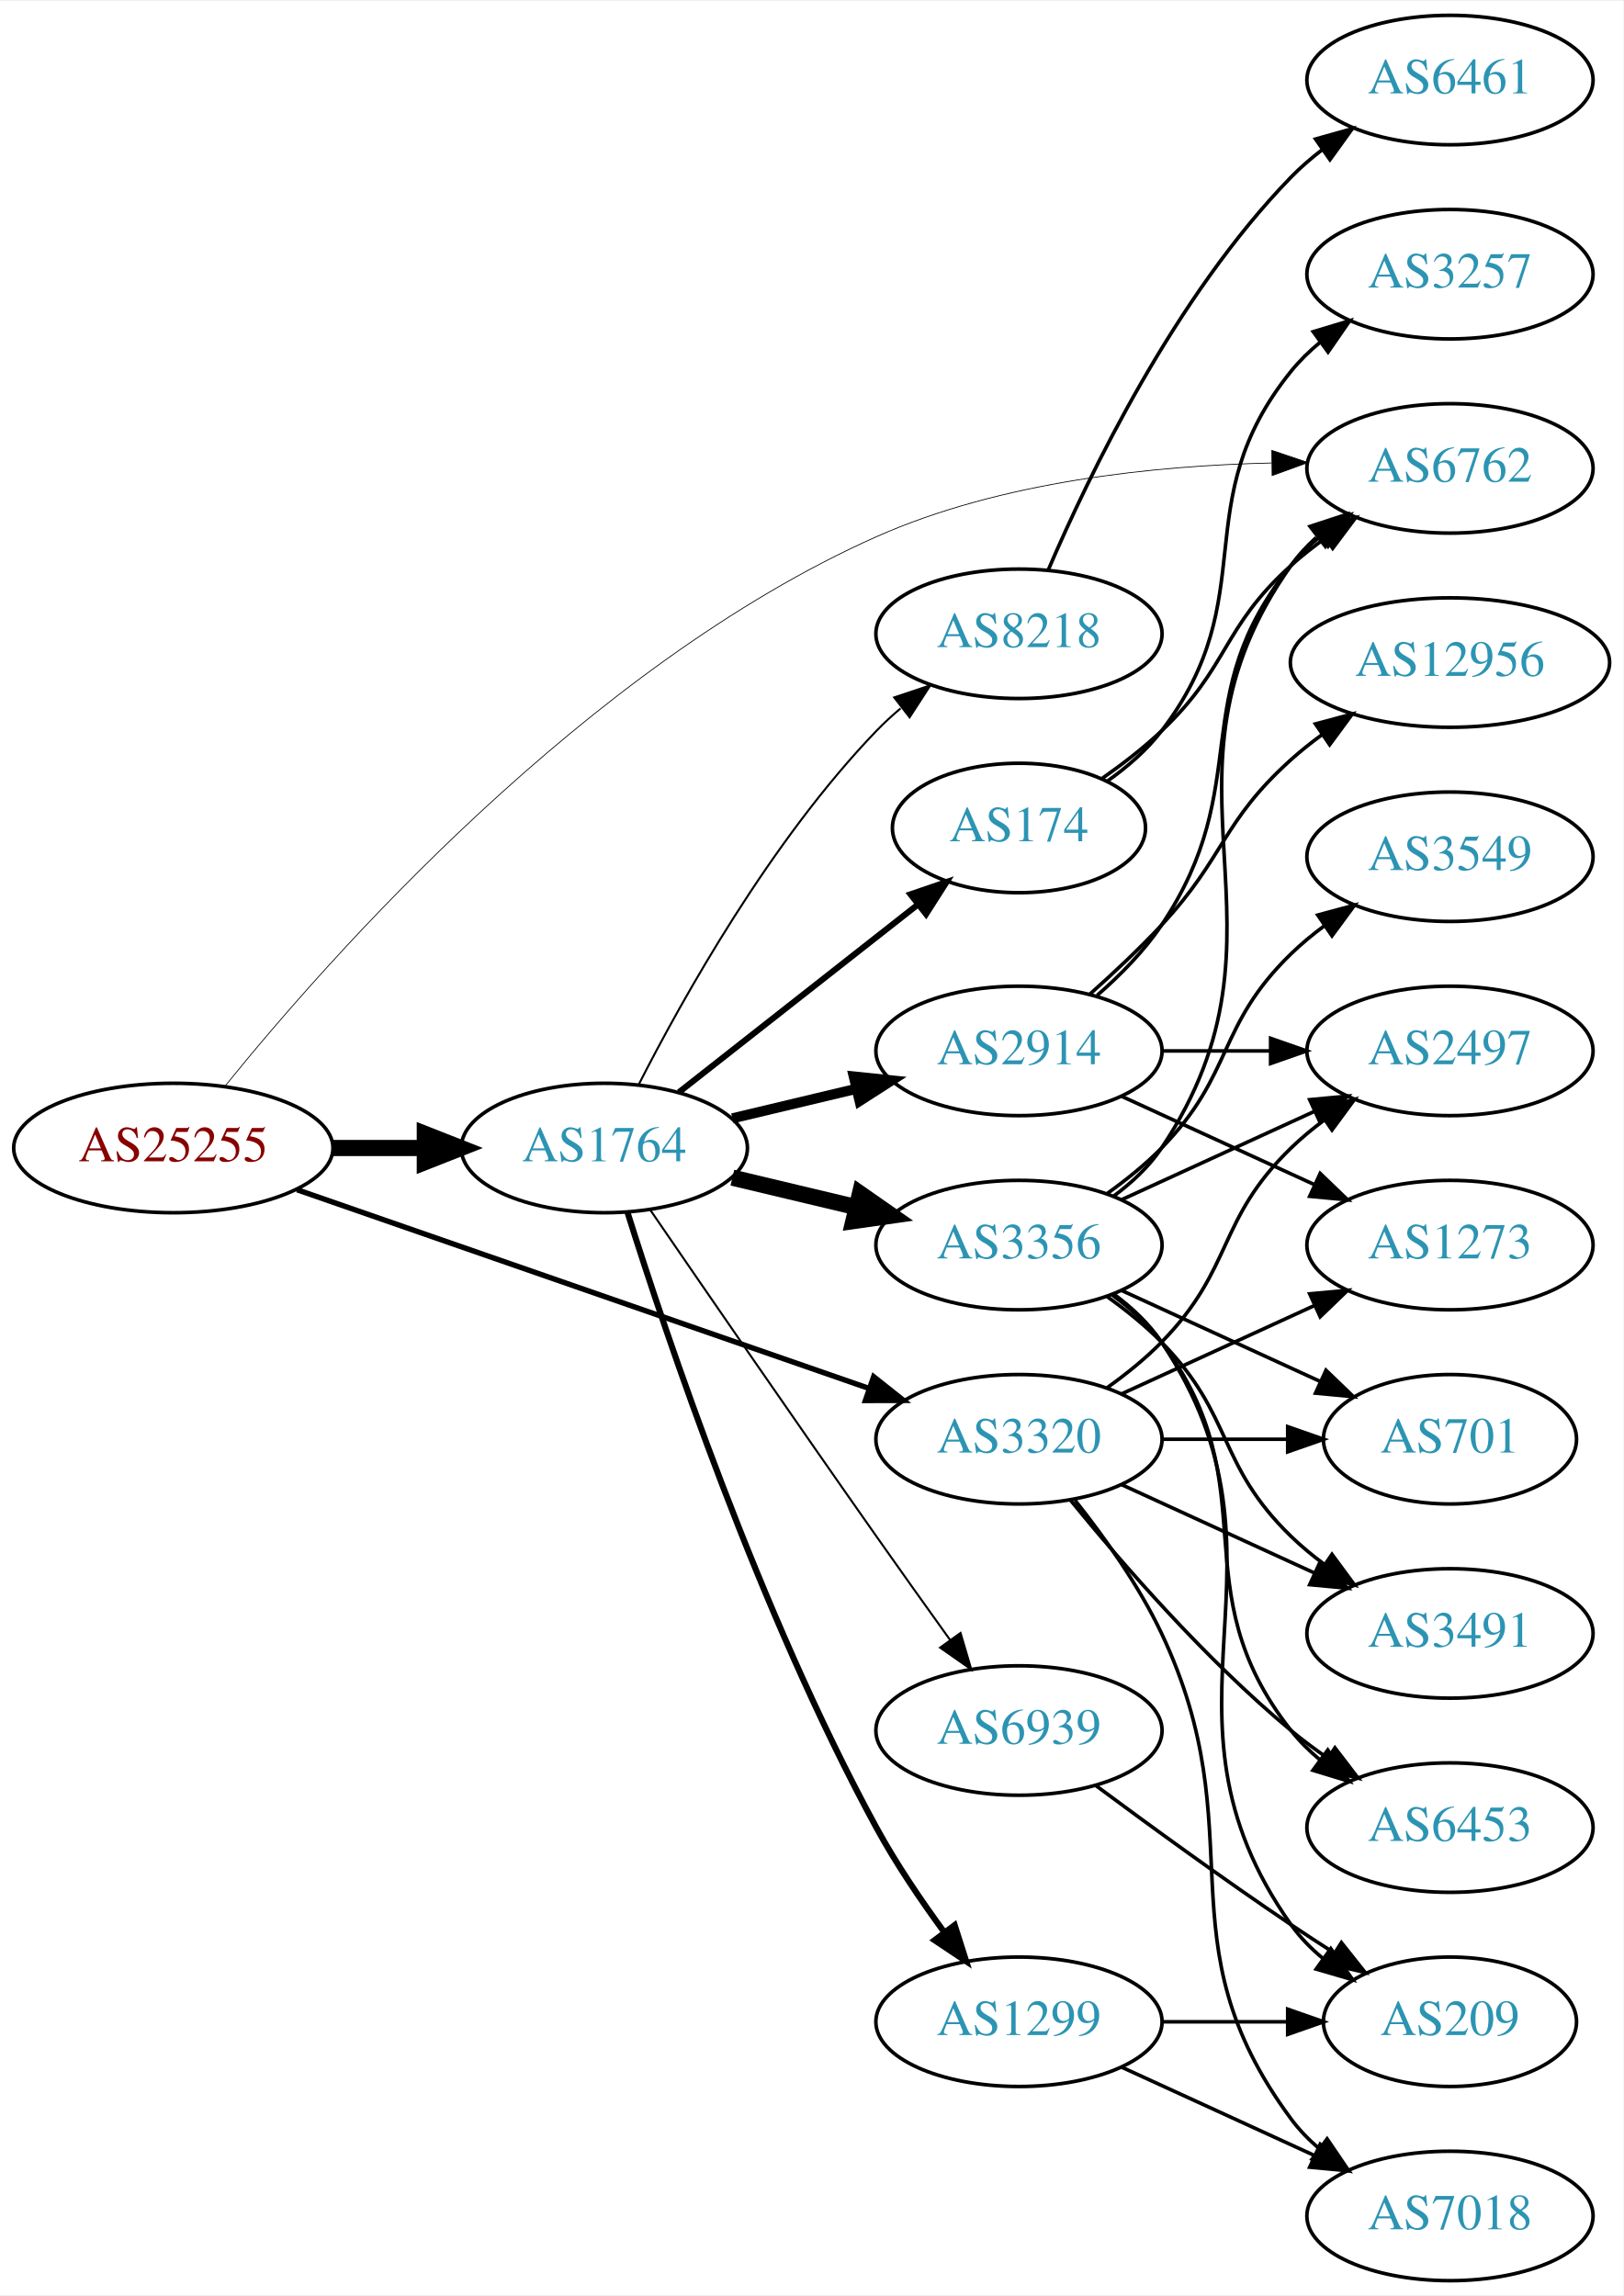
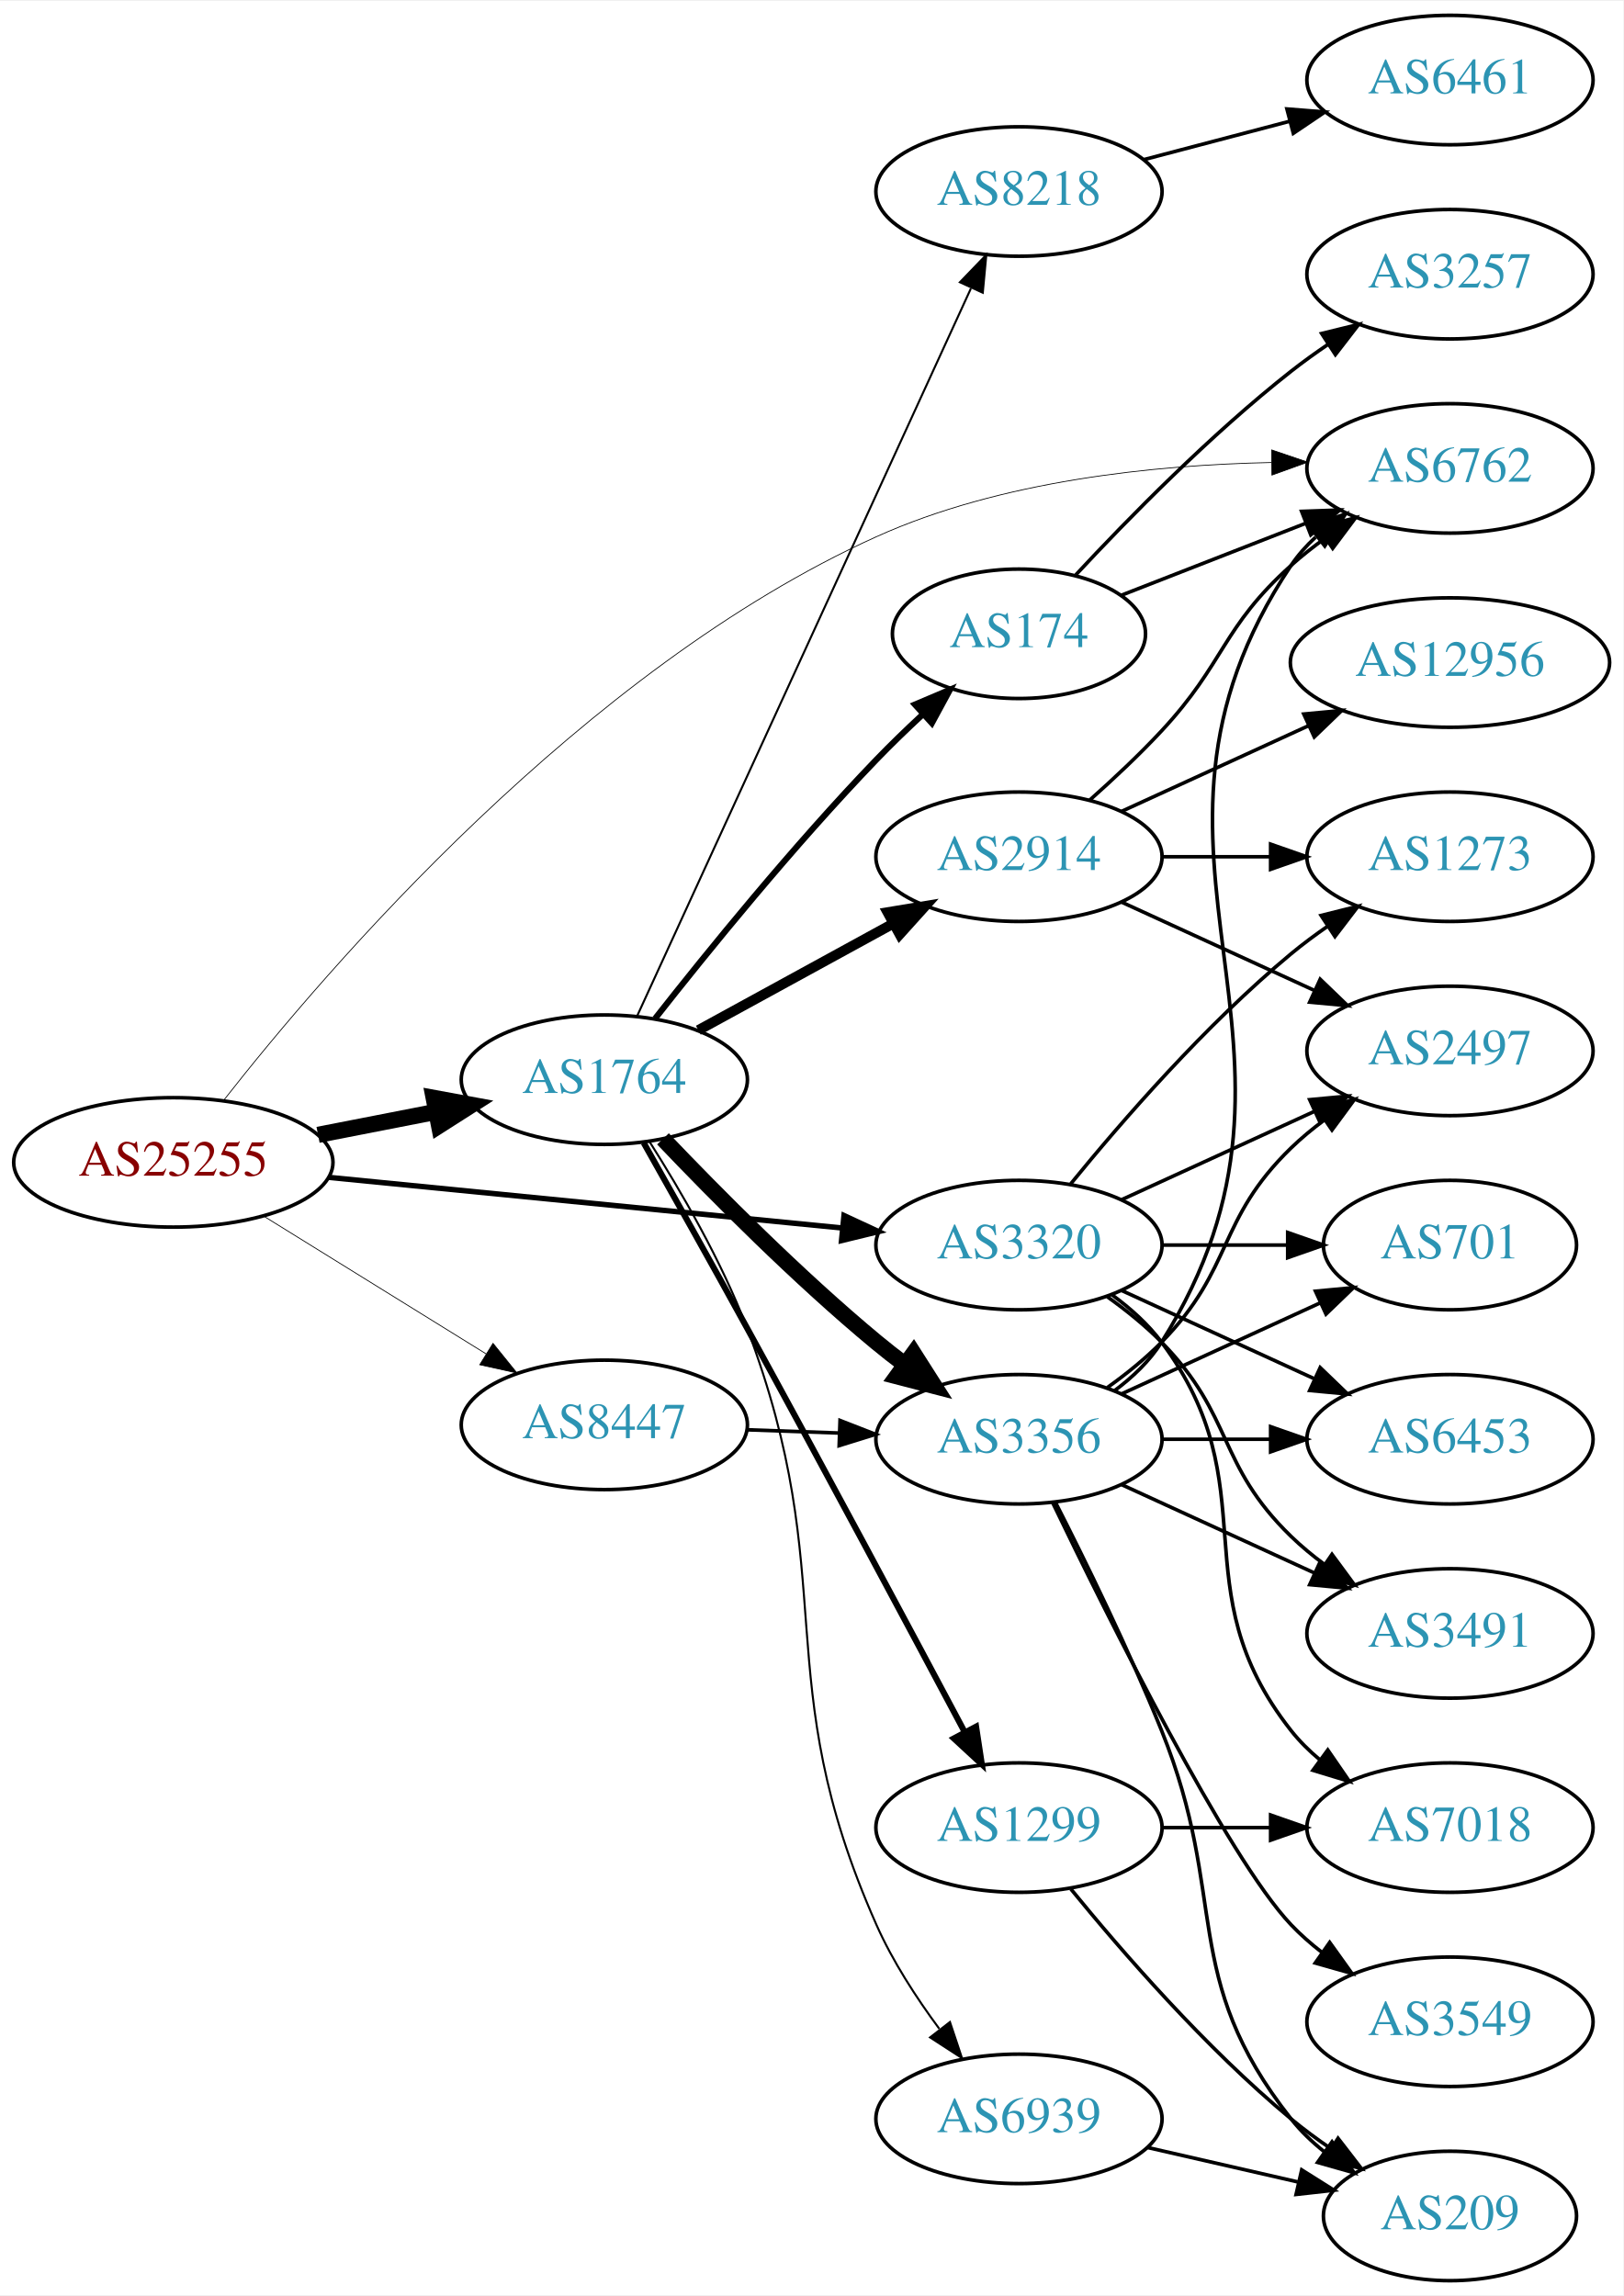
<svg xmlns="http://www.w3.org/2000/svg" xmlns:xlink="http://www.w3.org/1999/xlink" width="451pt" height="638pt" viewBox="0.00 0.00 451.37 638.00">
  <g id="graph0" class="graph" transform="scale(1 1) rotate(0) translate(4 634)">
    <polygon fill="white" stroke="none" points="-4,4 -4,-634 447.37,-634 447.37,4 -4,4" />
    <g id="node1" class="node">
      <g id="a_node1">
        <a xlink:href="/asn/25255" xlink:title="AS25255 ~ ==&gt; TELE2 AUSTRIA &lt;== [AT]">
-           <ellipse fill="#ffffff" stroke="black" cx="44.196" cy="-315" rx="44.393" ry="18" />
-           <text text-anchor="middle" x="44.196" y="-311.3" font-family="Times,serif" font-size="14.00" fill="#880000">AS25255</text>
+           <ellipse fill="#ffffff" stroke="black" cx="44.196" cy="-311" rx="44.393" ry="18" />
+           <text text-anchor="middle" x="44.196" y="-307.3" font-family="Times,serif" font-size="14.00" fill="#880000">AS25255</text>
        </a>
      </g>
    </g>
    <g id="node2" class="node">
      <g id="a_node2">
        <a xlink:href="/asn/1764" xlink:title="AS1764 ~ NEXTLAYER-AS [AT]">
-           <ellipse fill="#ffffff" stroke="black" cx="164.039" cy="-315" rx="39.794" ry="18" />
-           <text text-anchor="middle" x="164.039" y="-311.3" font-family="Times,serif" font-size="14.00" fill="#2c94b3">AS1764</text>
+           <ellipse fill="#ffffff" stroke="black" cx="164.039" cy="-334" rx="39.794" ry="18" />
+           <text text-anchor="middle" x="164.039" y="-330.3" font-family="Times,serif" font-size="14.00" fill="#2c94b3">AS1764</text>
        </a>
      </g>
    </g>
    <g id="edge1" class="edge">
-       <path fill="none" stroke="black" stroke-width="4.5" d="M88.407,-315C96.72,-315 105.482,-315 113.965,-315" />
-       <polygon fill="black" stroke="black" stroke-width="4.5" points="114.123,-318.938 124.123,-315 114.123,-311.063 114.123,-318.938" />
+       <path fill="none" stroke="black" stroke-width="4.5" d="M84.436,-318.659C94.888,-320.699 106.274,-322.921 117.052,-325.025" />
+       <polygon fill="black" stroke="black" stroke-width="4.5" points="116.58,-328.944 127.149,-326.995 118.089,-321.215 116.58,-328.944" />
    </g>
    <g id="node3" class="node">
      <g id="a_node3">
        <a xlink:href="/asn/3320" xlink:title="AS3320 ~ DTAG [DE]">
-           <ellipse fill="#ffffff" stroke="black" cx="279.332" cy="-234" rx="39.794" ry="18" />
-           <text text-anchor="middle" x="279.332" y="-230.3" font-family="Times,serif" font-size="14.00" fill="#2c94b3">AS3320</text>
+           <ellipse fill="#ffffff" stroke="black" cx="279.332" cy="-288" rx="39.794" ry="18" />
+           <text text-anchor="middle" x="279.332" y="-284.3" font-family="Times,serif" font-size="14.00" fill="#2c94b3">AS3320</text>
        </a>
      </g>
    </g>
    <g id="edge2" class="edge">
-       <path fill="none" stroke="black" stroke-width="1.5" d="M78.599,-303.395C120.592,-288.805 192.631,-263.776 237.751,-248.099" />
-       <polygon fill="black" stroke="black" stroke-width="1.5" points="238.929,-251.395 247.226,-244.807 236.631,-244.783 238.929,-251.395" />
+       <path fill="none" stroke="black" stroke-width="1.5" d="M87.415,-306.835C127.661,-302.864 188.2,-296.892 230.277,-292.741" />
+       <polygon fill="black" stroke="black" stroke-width="1.5" points="230.678,-296.218 240.286,-291.753 229.991,-289.252 230.678,-296.218" />
    </g>
    <g id="node4" class="node">
      <g id="a_node4">
        <a xlink:href="/asn/6762" xlink:title="AS6762 ~ TELECOM ITALIA SPARKLE S.p.A. [IT]">
          <ellipse fill="#ffffff" stroke="black" cx="399.174" cy="-504" rx="39.794" ry="18" />
          <text text-anchor="middle" x="399.174" y="-500.3" font-family="Times,serif" font-size="14.00" fill="#2c94b3">AS6762</text>
        </a>
      </g>
    </g>
    <g id="edge3" class="edge">
-       <path fill="none" stroke="black" stroke-width="0.214" d="M58.565,-332.202C87.31,-367.769 158.974,-449.071 239.685,-485 274.295,-500.407 317.136,-504.777 349.548,-505.504" />
-       <polygon fill="black" stroke="black" stroke-width="0.214" points="349.641,-509.006 359.681,-505.622 349.723,-502.006 349.641,-509.006" />
+       <path fill="none" stroke="black" stroke-width="0.214" d="M58.25,-328.331C86.664,-364.591 158.15,-448.14 239.685,-485 274.206,-500.606 317.053,-504.963 349.49,-505.634" />
+       <polygon fill="black" stroke="black" stroke-width="0.214" points="349.598,-509.135 359.632,-505.732 349.666,-502.136 349.598,-509.135" />
    </g>
    <g id="node5" class="node">
      <g id="a_node5">
-         <a xlink:href="/asn/8218" xlink:title="AS8218 ~ legacy Neotelecoms [FR]">
-           <ellipse fill="#ffffff" stroke="black" cx="279.332" cy="-458" rx="39.794" ry="18" />
-           <text text-anchor="middle" x="279.332" y="-454.3" font-family="Times,serif" font-size="14.00" fill="#2c94b3">AS8218</text>
+         <a xlink:href="/asn/8447" xlink:title="AS8447 ~ A1 Telekom Austria AG [AT]">
+           <ellipse fill="#ffffff" stroke="black" cx="164.039" cy="-238" rx="39.794" ry="18" />
+           <text text-anchor="middle" x="164.039" y="-234.3" font-family="Times,serif" font-size="14.00" fill="#2c94b3">AS8447</text>
        </a>
      </g>
    </g>
    <g id="edge4" class="edge">
-       <path fill="none" stroke="black" stroke-width="0.562" d="M173.578,-332.598C185.857,-356.7 210.287,-400.462 239.685,-431 241.761,-433.156 244.031,-435.247 246.4,-437.247" />
-       <polygon fill="black" stroke="black" stroke-width="0.562" points="244.634,-440.307 254.684,-443.663 248.921,-434.772 244.634,-440.307" />
+       <path fill="none" stroke="black" stroke-width="0.214" d="M69.328,-296.051C87.196,-284.982 111.715,-269.794 131.191,-257.729" />
+       <polygon fill="black" stroke="black" stroke-width="0.214" points="133.085,-260.673 139.742,-252.431 129.398,-254.722 133.085,-260.673" />
    </g>
    <g id="node6" class="node">
      <g id="a_node6">
-         <a xlink:href="/asn/1299" xlink:title="AS1299 ~ Telia Carrier [EU]">
-           <ellipse fill="#ffffff" stroke="black" cx="279.332" cy="-72" rx="39.794" ry="18" />
-           <text text-anchor="middle" x="279.332" y="-68.3" font-family="Times,serif" font-size="14.00" fill="#2c94b3">AS1299</text>
+         <a xlink:href="/asn/8218" xlink:title="AS8218 ~ legacy Neotelecoms [FR]">
+           <ellipse fill="#ffffff" stroke="black" cx="279.332" cy="-581" rx="39.794" ry="18" />
+           <text text-anchor="middle" x="279.332" y="-577.3" font-family="Times,serif" font-size="14.00" fill="#2c94b3">AS8218</text>
        </a>
      </g>
    </g>
    <g id="edge5" class="edge">
-       <path fill="none" stroke="black" stroke-width="1.688" d="M170.46,-297.159C181.231,-262.854 207.122,-185.797 239.685,-126 245.117,-116.026 252.091,-105.731 258.617,-96.84" />
-       <polygon fill="black" stroke="black" stroke-width="1.688" points="261.45,-98.895 264.67,-88.802 255.858,-94.684 261.45,-98.895" />
+       <path fill="none" stroke="black" stroke-width="0.562" d="M173.186,-351.764C192.783,-394.489 242.652,-503.212 265.966,-554.04" />
+       <polygon fill="black" stroke="black" stroke-width="0.562" points="262.907,-555.767 270.258,-563.397 269.27,-552.849 262.907,-555.767" />
    </g>
    <g id="node7" class="node">
      <g id="a_node7">
-         <a xlink:href="/asn/174" xlink:title="AS174 ~ Cogent Communications [US]">
-           <ellipse fill="#ffffff" stroke="black" cx="279.332" cy="-404" rx="35.194" ry="18" />
-           <text text-anchor="middle" x="279.332" y="-400.3" font-family="Times,serif" font-size="14.00" fill="#2c94b3">AS174</text>
+         <a xlink:href="/asn/2914" xlink:title="AS2914 ~ NTT America, Inc. [US]">
+           <ellipse fill="#ffffff" stroke="black" cx="279.332" cy="-396" rx="39.794" ry="18" />
+           <text text-anchor="middle" x="279.332" y="-392.3" font-family="Times,serif" font-size="14.00" fill="#2c94b3">AS2914</text>
        </a>
      </g>
    </g>
    <g id="edge6" class="edge">
-       <path fill="none" stroke="black" stroke-width="1.688" d="M184.773,-330.503C203.16,-344.947 230.739,-366.612 251.194,-382.682" />
-       <polygon fill="black" stroke="black" stroke-width="1.688" points="249.175,-385.546 259.201,-388.972 253.5,-380.042 249.175,-385.546" />
+       <path fill="none" stroke="black" stroke-width="2.812" d="M190.182,-347.76C206.023,-356.429 226.684,-367.735 244.021,-377.223" />
+       <polygon fill="black" stroke="black" stroke-width="2.812" points="242.806,-380.548 253.259,-382.279 246.166,-374.408 242.806,-380.548" />
    </g>
    <g id="node8" class="node">
      <g id="a_node8">
-         <a xlink:href="/asn/3356" xlink:title="AS3356 ~ Level 3 Parent, LLC [US]">
-           <ellipse fill="#ffffff" stroke="black" cx="279.332" cy="-288" rx="39.794" ry="18" />
-           <text text-anchor="middle" x="279.332" y="-284.3" font-family="Times,serif" font-size="14.00" fill="#2c94b3">AS3356</text>
+         <a xlink:href="/asn/174" xlink:title="AS174 ~ Cogent Communications [US]">
+           <ellipse fill="#ffffff" stroke="black" cx="279.332" cy="-458" rx="35.194" ry="18" />
+           <text text-anchor="middle" x="279.332" y="-454.3" font-family="Times,serif" font-size="14.00" fill="#2c94b3">AS174</text>
        </a>
      </g>
    </g>
    <g id="edge7" class="edge">
-       <path fill="none" stroke="black" stroke-width="4.5" d="M199.646,-306.752C210.517,-304.162 222.671,-301.265 234.114,-298.538" />
-       <polygon fill="black" stroke="black" stroke-width="4.5" points="235.122,-302.346 243.936,-296.197 233.296,-294.685 235.122,-302.346" />
+       <path fill="none" stroke="black" stroke-width="1.688" d="M178.144,-350.99C192.564,-369.349 216.747,-399.173 239.685,-423 243.687,-427.157 248.093,-431.415 252.453,-435.464" />
+       <polygon fill="black" stroke="black" stroke-width="1.688" points="250.399,-438.327 260.154,-442.463 255.107,-433.147 250.399,-438.327" />
    </g>
    <g id="node9" class="node">
      <g id="a_node9">
-         <a xlink:href="/asn/2914" xlink:title="AS2914 ~ NTT America, Inc. [US]">
-           <ellipse fill="#ffffff" stroke="black" cx="279.332" cy="-342" rx="39.794" ry="18" />
-           <text text-anchor="middle" x="279.332" y="-338.3" font-family="Times,serif" font-size="14.00" fill="#2c94b3">AS2914</text>
+         <a xlink:href="/asn/1299" xlink:title="AS1299 ~ Telia Carrier [EU]">
+           <ellipse fill="#ffffff" stroke="black" cx="279.332" cy="-126" rx="39.794" ry="18" />
+           <text text-anchor="middle" x="279.332" y="-122.3" font-family="Times,serif" font-size="14.00" fill="#2c94b3">AS1299</text>
        </a>
      </g>
    </g>
    <g id="edge8" class="edge">
-       <path fill="none" stroke="black" stroke-width="2.812" d="M199.646,-323.248C210.517,-325.838 222.671,-328.735 234.114,-331.462" />
-       <polygon fill="black" stroke="black" stroke-width="2.812" points="233.397,-334.889 243.936,-333.803 235.02,-328.08 233.397,-334.889" />
+       <path fill="none" stroke="black" stroke-width="1.688" d="M174.973,-316.464C182.83,-302.547 194.045,-282.576 203.685,-265 225.013,-226.116 249.222,-180.816 264.136,-152.77" />
+       <polygon fill="black" stroke="black" stroke-width="1.688" points="267.403,-154.081 269.004,-143.608 261.221,-150.797 267.403,-154.081" />
    </g>
    <g id="node10" class="node">
      <g id="a_node10">
+         <a xlink:href="/asn/3356" xlink:title="AS3356 ~ Level 3 Parent, LLC [US]">
+           <ellipse fill="#ffffff" stroke="black" cx="279.332" cy="-234" rx="39.794" ry="18" />
+           <text text-anchor="middle" x="279.332" y="-230.3" font-family="Times,serif" font-size="14.00" fill="#2c94b3">AS3356</text>
+         </a>
+       </g>
+     </g>
+     <g id="edge9" class="edge">
+       <path fill="none" stroke="black" stroke-width="4.5" d="M180.344,-317.545C194.957,-302.204 217.913,-279.044 239.685,-261 242.206,-258.911 244.882,-256.816 247.604,-254.767" />
+       <polygon fill="black" stroke="black" stroke-width="4.5" points="250.022,-257.877 255.797,-248.813 245.393,-251.507 250.022,-257.877" />
+     </g>
+     <g id="node11" class="node">
+       <g id="a_node11">
        <a xlink:href="/asn/6939" xlink:title="AS6939 ~ Hurricane Electric LLC [US]">
-           <ellipse fill="#ffffff" stroke="black" cx="279.332" cy="-153" rx="39.794" ry="18" />
-           <text text-anchor="middle" x="279.332" y="-149.3" font-family="Times,serif" font-size="14.00" fill="#2c94b3">AS6939</text>
-         </a>
-       </g>
-     </g>
-     <g id="edge9" class="edge">
-       <path fill="none" stroke="black" stroke-width="0.562" d="M176.846,-297.731C191.489,-276.358 217.262,-238.88 239.685,-207 246.32,-197.567 253.67,-187.261 260.164,-178.205" />
-       <polygon fill="black" stroke="black" stroke-width="0.562" points="263.085,-180.138 266.076,-169.974 257.399,-176.054 263.085,-180.138" />
+           <ellipse fill="#ffffff" stroke="black" cx="279.332" cy="-45" rx="39.794" ry="18" />
+           <text text-anchor="middle" x="279.332" y="-41.3" font-family="Times,serif" font-size="14.00" fill="#2c94b3">AS6939</text>
+         </a>
+       </g>
+     </g>
+     <g id="edge10" class="edge">
+       <path fill="none" stroke="black" stroke-width="0.562" d="M176.558,-316.833C185.172,-303.282 196.633,-283.618 203.685,-265 230.425,-194.401 209.084,-168.013 239.685,-99 244.171,-88.883 250.728,-78.76 257.17,-70.058" />
+       <polygon fill="black" stroke="black" stroke-width="0.562" points="260.144,-71.934 263.495,-61.883 254.607,-67.651 260.144,-71.934" />
    </g>
    <g id="node13" class="node">
      <g id="a_node13">
-         <a xlink:href="/asn/701" xlink:title="AS701 ~ UUNET [US]">
-           <ellipse fill="#ffffff" stroke="black" cx="399.174" cy="-234" rx="35.194" ry="18" />
-           <text text-anchor="middle" x="399.174" y="-230.3" font-family="Times,serif" font-size="14.00" fill="#2c94b3">AS701</text>
-         </a>
-       </g>
-     </g>
-     <g id="edge31" class="edge">
-       <path fill="none" stroke="black" d="M319.244,-234C330.331,-234 342.491,-234 353.873,-234" />
-       <polygon fill="black" stroke="black" points="354.055,-237.5 364.055,-234 354.055,-230.5 354.055,-237.5" />
+         <a xlink:href="/asn/1273" xlink:title="AS1273 ~ Vodafone Group PLC [EU]">
+           <ellipse fill="#ffffff" stroke="black" cx="399.174" cy="-396" rx="39.794" ry="18" />
+           <text text-anchor="middle" x="399.174" y="-392.3" font-family="Times,serif" font-size="14.00" fill="#2c94b3">AS1273</text>
+         </a>
+       </g>
+     </g>
+     <g id="edge32" class="edge">
+       <path fill="none" stroke="black" d="M293.751,-305.065C307.865,-322.375 331.28,-349.345 354.978,-369 358.194,-371.668 361.695,-374.27 365.265,-376.741" />
+       <polygon fill="black" stroke="black" points="363.343,-379.666 373.622,-382.236 367.189,-373.817 363.343,-379.666" />
    </g>
    <g id="node15" class="node">
      <g id="a_node15">
+         <a xlink:href="/asn/2497" xlink:title="AS2497 ~ Internet Initiative Japan Inc. [JP]">
+           <ellipse fill="#ffffff" stroke="black" cx="399.174" cy="-342" rx="39.794" ry="18" />
+           <text text-anchor="middle" x="399.174" y="-338.3" font-family="Times,serif" font-size="14.00" fill="#2c94b3">AS2497</text>
+         </a>
+       </g>
+     </g>
+     <g id="edge28" class="edge">
+       <path fill="none" stroke="black" d="M307.96,-300.661C323.917,-307.973 344.188,-317.261 361.471,-325.181" />
+       <polygon fill="black" stroke="black" points="360.169,-328.435 370.718,-329.419 363.085,-322.071 360.169,-328.435" />
+     </g>
+     <g id="node18" class="node">
+       <g id="a_node18">
+         <a xlink:href="/asn/701" xlink:title="AS701 ~ UUNET [US]">
+           <ellipse fill="#ffffff" stroke="black" cx="399.174" cy="-288" rx="35.194" ry="18" />
+           <text text-anchor="middle" x="399.174" y="-284.3" font-family="Times,serif" font-size="14.00" fill="#2c94b3">AS701</text>
+         </a>
+       </g>
+     </g>
+     <g id="edge31" class="edge">
+       <path fill="none" stroke="black" d="M319.244,-288C330.331,-288 342.491,-288 353.873,-288" />
+       <polygon fill="black" stroke="black" points="354.055,-291.5 364.055,-288 354.055,-284.5 354.055,-291.5" />
+     </g>
+     <g id="node19" class="node">
+       <g id="a_node19">
+         <a xlink:href="/asn/6453" xlink:title="AS6453 ~ TATA COMMUNICATIONS (AMERICA) INC [US]">
+           <ellipse fill="#ffffff" stroke="black" cx="399.174" cy="-234" rx="39.794" ry="18" />
+           <text text-anchor="middle" x="399.174" y="-230.3" font-family="Times,serif" font-size="14.00" fill="#2c94b3">AS6453</text>
+         </a>
+       </g>
+     </g>
+     <g id="edge29" class="edge">
+       <path fill="none" stroke="black" d="M307.96,-275.339C323.917,-268.027 344.188,-258.739 361.471,-250.819" />
+       <polygon fill="black" stroke="black" points="363.085,-253.929 370.718,-246.581 360.169,-247.565 363.085,-253.929" />
+     </g>
+     <g id="node20" class="node">
+       <g id="a_node20">
        <a xlink:href="/asn/3491" xlink:title="AS3491 ~ PCCW Global, Inc. [US]">
          <ellipse fill="#ffffff" stroke="black" cx="399.174" cy="-180" rx="39.794" ry="18" />
          <text text-anchor="middle" x="399.174" y="-176.3" font-family="Times,serif" font-size="14.00" fill="#2c94b3">AS3491</text>
        </a>
      </g>
    </g>
-     <g id="edge32" class="edge">
-       <path fill="none" stroke="black" d="M307.96,-221.339C323.917,-214.027 344.188,-204.739 361.471,-196.819" />
-       <polygon fill="black" stroke="black" points="363.085,-199.929 370.718,-192.581 360.169,-193.565 363.085,-199.929" />
-     </g>
-     <g id="node16" class="node">
-       <g id="a_node16">
-         <a xlink:href="/asn/2497" xlink:title="AS2497 ~ Internet Initiative Japan Inc. [JP]">
-           <ellipse fill="#ffffff" stroke="black" cx="399.174" cy="-342" rx="39.794" ry="18" />
-           <text text-anchor="middle" x="399.174" y="-338.3" font-family="Times,serif" font-size="14.00" fill="#2c94b3">AS2497</text>
-         </a>
-       </g>
-     </g>
-     <g id="edge27" class="edge">
-       <path fill="none" stroke="black" d="M303.926,-248.389C309.182,-252.148 314.513,-256.437 318.978,-261 339.151,-281.617 334.285,-294.906 354.978,-315 357.823,-317.763 360.997,-320.386 364.297,-322.834" />
-       <polygon fill="black" stroke="black" points="362.414,-325.786 372.645,-328.538 366.363,-320.006 362.414,-325.786" />
-     </g>
-     <g id="node18" class="node">
-       <g id="a_node18">
-         <a xlink:href="/asn/6453" xlink:title="AS6453 ~ TATA COMMUNICATIONS (AMERICA) INC [US]">
-           <ellipse fill="#ffffff" stroke="black" cx="399.174" cy="-126" rx="39.794" ry="18" />
-           <text text-anchor="middle" x="399.174" y="-122.3" font-family="Times,serif" font-size="14.00" fill="#2c94b3">AS6453</text>
-         </a>
-       </g>
-     </g>
-     <g id="edge29" class="edge">
-       <path fill="none" stroke="black" d="M293.751,-216.935C307.865,-199.625 331.28,-172.655 354.978,-153 358.194,-150.332 361.695,-147.73 365.265,-145.259" />
-       <polygon fill="black" stroke="black" points="367.189,-148.183 373.622,-139.764 363.343,-142.334 367.189,-148.183" />
-     </g>
-     <g id="node20" class="node">
-       <g id="a_node20">
-         <a xlink:href="/asn/1273" xlink:title="AS1273 ~ Vodafone Group PLC [EU]">
-           <ellipse fill="#ffffff" stroke="black" cx="399.174" cy="-288" rx="39.794" ry="18" />
-           <text text-anchor="middle" x="399.174" y="-284.3" font-family="Times,serif" font-size="14.00" fill="#2c94b3">AS1273</text>
-         </a>
-       </g>
-     </g>
-     <g id="edge28" class="edge">
-       <path fill="none" stroke="black" d="M307.96,-246.661C323.917,-253.973 344.188,-263.261 361.471,-271.181" />
-       <polygon fill="black" stroke="black" points="360.169,-274.435 370.718,-275.419 363.085,-268.071 360.169,-274.435" />
+     <g id="edge30" class="edge">
+       <path fill="none" stroke="black" d="M303.926,-273.611C309.182,-269.852 314.513,-265.563 318.978,-261 339.151,-240.383 334.285,-227.094 354.978,-207 357.823,-204.237 360.997,-201.614 364.297,-199.166" />
+       <polygon fill="black" stroke="black" points="366.363,-201.994 372.645,-193.462 362.414,-196.214 366.363,-201.994" />
    </g>
    <g id="node21" class="node">
      <g id="a_node21">
        <a xlink:href="/asn/7018" xlink:title="AS7018 ~ AT&amp;T Services, Inc. [US]">
-           <ellipse fill="#ffffff" stroke="black" cx="399.174" cy="-18" rx="39.794" ry="18" />
-           <text text-anchor="middle" x="399.174" y="-14.3" font-family="Times,serif" font-size="14.00" fill="#2c94b3">AS7018</text>
-         </a>
-       </g>
-     </g>
-     <g id="edge30" class="edge">
-       <path fill="none" stroke="black" d="M294.932,-217.009C303.019,-206.845 312.681,-193.345 318.978,-180 345.477,-123.841 318.075,-94.941 354.978,-45 357.212,-41.977 359.894,-39.214 362.815,-36.707" />
-       <polygon fill="black" stroke="black" points="365.01,-39.437 370.959,-30.669 360.841,-33.814 365.01,-39.437" />
-     </g>
-     <g id="node11" class="node">
-       <g id="a_node11">
+           <ellipse fill="#ffffff" stroke="black" cx="399.174" cy="-126" rx="39.794" ry="18" />
+           <text text-anchor="middle" x="399.174" y="-122.3" font-family="Times,serif" font-size="14.00" fill="#2c94b3">AS7018</text>
+         </a>
+       </g>
+     </g>
+     <g id="edge33" class="edge">
+       <path fill="none" stroke="black" d="M305.262,-274.118C310.338,-270.389 315.256,-265.984 318.978,-261 349.249,-220.458 323.679,-192.754 354.978,-153 357.303,-150.047 360.047,-147.33 363.006,-144.853" />
+       <polygon fill="black" stroke="black" points="365.199,-147.585 371.203,-138.855 361.065,-141.936 365.199,-147.585" />
+     </g>
+     <g id="edge34" class="edge">
+       <path fill="none" stroke="black" d="M203.711,-236.635C211.914,-236.345 220.678,-236.036 229.21,-235.734" />
+       <polygon fill="black" stroke="black" points="229.579,-239.224 239.449,-235.373 229.332,-232.228 229.579,-239.224" />
+     </g>
+     <g id="node12" class="node">
+       <g id="a_node12">
        <a xlink:href="/asn/6461" xlink:title="AS6461 ~ Zayo Bandwidth [US]">
          <ellipse fill="#ffffff" stroke="black" cx="399.174" cy="-612" rx="39.794" ry="18" />
          <text text-anchor="middle" x="399.174" y="-608.3" font-family="Times,serif" font-size="14.00" fill="#2c94b3">AS6461</text>
        </a>
      </g>
    </g>
-     <g id="edge10" class="edge">
-       <path fill="none" stroke="black" d="M287.486,-475.772C298.747,-502.075 322.695,-551.824 354.978,-585 357.599,-587.694 360.541,-590.237 363.624,-592.606" />
-       <polygon fill="black" stroke="black" points="361.791,-595.595 371.993,-598.452 365.799,-589.856 361.791,-595.595" />
+     <g id="edge11" class="edge">
+       <path fill="none" stroke="black" d="M314.101,-589.883C326.674,-593.191 341.129,-596.994 354.468,-600.502" />
+       <polygon fill="black" stroke="black" points="353.839,-603.956 364.4,-603.115 355.62,-597.186 353.839,-603.956" />
+     </g>
+     <g id="edge15" class="edge">
+       <path fill="none" stroke="black" d="M299.024,-411.768C305.566,-417.583 312.811,-424.373 318.978,-431 336.664,-450.005 335.679,-459.635 354.978,-477 357.926,-479.653 361.167,-482.205 364.507,-484.609" />
+       <polygon fill="black" stroke="black" points="362.655,-487.582 372.906,-490.259 366.562,-481.773 362.655,-487.582" />
+     </g>
+     <g id="edge12" class="edge">
+       <path fill="none" stroke="black" d="M319.244,-396C328.798,-396 339.147,-396 349.11,-396" />
+       <polygon fill="black" stroke="black" points="349.302,-399.5 359.302,-396 349.302,-392.5 349.302,-399.5" />
+     </g>
+     <g id="node14" class="node">
+       <g id="a_node14">
+         <a xlink:href="/asn/12956" xlink:title="AS12956 ~ TELXIUS [ES]">
+           <ellipse fill="#ffffff" stroke="black" cx="399.174" cy="-450" rx="44.393" ry="18" />
+           <text text-anchor="middle" x="399.174" y="-446.3" font-family="Times,serif" font-size="14.00" fill="#2c94b3">AS12956</text>
+         </a>
+       </g>
+     </g>
+     <g id="edge13" class="edge">
+       <path fill="none" stroke="black" d="M307.96,-408.661C323.458,-415.762 343.025,-424.728 359.971,-432.494" />
+       <polygon fill="black" stroke="black" points="358.525,-435.681 369.074,-436.665 361.441,-429.317 358.525,-435.681" />
+     </g>
+     <g id="edge14" class="edge">
+       <path fill="none" stroke="black" d="M307.96,-383.339C323.917,-376.027 344.188,-366.739 361.471,-358.819" />
+       <polygon fill="black" stroke="black" points="363.085,-361.929 370.718,-354.581 360.169,-355.565 363.085,-361.929" />
+     </g>
+     <g id="edge27" class="edge">
+       <path fill="none" stroke="black" d="M307.663,-468.669C322.896,-474.615 342.127,-482.122 358.941,-488.685" />
+       <polygon fill="black" stroke="black" points="357.925,-492.046 368.514,-492.422 360.471,-485.525 357.925,-492.046" />
+     </g>
+     <g id="node22" class="node">
+       <g id="a_node22">
+         <a xlink:href="/asn/3257" xlink:title="AS3257 ~ GTT [DE]">
+           <ellipse fill="#ffffff" stroke="black" cx="399.174" cy="-558" rx="39.794" ry="18" />
+           <text text-anchor="middle" x="399.174" y="-554.3" font-family="Times,serif" font-size="14.00" fill="#2c94b3">AS3257</text>
+         </a>
+       </g>
+     </g>
+     <g id="edge26" class="edge">
+       <path fill="none" stroke="black" d="M295.152,-474.415C309.601,-489.937 332.609,-513.407 354.978,-531 358.263,-533.583 361.806,-536.133 365.401,-538.573" />
+       <polygon fill="black" stroke="black" points="363.496,-541.509 373.786,-544.033 367.316,-535.643 363.496,-541.509" />
    </g>
    <g id="node17" class="node">
      <g id="a_node17">
        <a xlink:href="/asn/209" xlink:title="AS209 ~ CenturyLink Communications, LLC [US]">
-           <ellipse fill="#ffffff" stroke="black" cx="399.174" cy="-72" rx="35.194" ry="18" />
-           <text text-anchor="middle" x="399.174" y="-68.3" font-family="Times,serif" font-size="14.00" fill="#2c94b3">AS209</text>
-         </a>
-       </g>
+           <ellipse fill="#ffffff" stroke="black" cx="399.174" cy="-18" rx="35.194" ry="18" />
+           <text text-anchor="middle" x="399.174" y="-14.3" font-family="Times,serif" font-size="14.00" fill="#2c94b3">AS209</text>
+         </a>
+       </g>
+     </g>
+     <g id="edge25" class="edge">
+       <path fill="none" stroke="black" d="M293.751,-108.935C307.865,-91.625 331.28,-64.655 354.978,-45 358.441,-42.128 362.234,-39.331 366.088,-36.692" />
+       <polygon fill="black" stroke="black" points="368.05,-39.592 374.521,-31.203 364.231,-33.725 368.05,-39.592" />
    </g>
    <g id="edge24" class="edge">
-       <path fill="none" stroke="black" d="M319.244,-72C330.331,-72 342.491,-72 353.873,-72" />
-       <polygon fill="black" stroke="black" points="354.055,-75.5 364.055,-72 354.055,-68.5 354.055,-75.5" />
-     </g>
-     <g id="edge25" class="edge">
-       <path fill="none" stroke="black" d="M307.96,-59.339C323.917,-52.027 344.188,-42.739 361.471,-34.819" />
-       <polygon fill="black" stroke="black" points="363.085,-37.929 370.718,-30.581 360.169,-31.565 363.085,-37.929" />
-     </g>
-     <g id="edge12" class="edge">
-       <path fill="none" stroke="black" d="M302.466,-417.784C308.11,-421.74 313.987,-426.272 318.978,-431 337.826,-448.853 335.679,-459.635 354.978,-477 357.926,-479.653 361.167,-482.205 364.507,-484.609" />
-       <polygon fill="black" stroke="black" points="362.655,-487.582 372.906,-490.259 366.562,-481.773 362.655,-487.582" />
-     </g>
-     <g id="node12" class="node">
-       <g id="a_node12">
-         <a xlink:href="/asn/3257" xlink:title="AS3257 ~ GTT [DE]">
-           <ellipse fill="#ffffff" stroke="black" cx="399.174" cy="-558" rx="39.794" ry="18" />
-           <text text-anchor="middle" x="399.174" y="-554.3" font-family="Times,serif" font-size="14.00" fill="#2c94b3">AS3257</text>
-         </a>
-       </g>
-     </g>
-     <g id="edge11" class="edge">
-       <path fill="none" stroke="black" d="M303.969,-417.078C309.468,-420.985 314.899,-425.67 318.978,-431 347.688,-468.511 325.318,-494.236 354.978,-531 357.338,-533.925 360.105,-536.623 363.079,-539.089" />
-       <polygon fill="black" stroke="black" points="361.151,-542.015 371.296,-545.07 365.271,-536.356 361.151,-542.015" />
-     </g>
-     <g id="edge14" class="edge">
-       <path fill="none" stroke="black" d="M305.651,-301.607C310.707,-305.351 315.518,-309.831 318.978,-315 360.003,-376.294 312.399,-416.775 354.978,-477 356.969,-479.816 359.356,-482.401 361.972,-484.76" />
-       <polygon fill="black" stroke="black" points="360.271,-487.865 370.34,-491.162 364.525,-482.306 360.271,-487.865" />
-     </g>
-     <g id="edge13" class="edge">
-       <path fill="none" stroke="black" d="M307.96,-275.339C324.377,-267.817 345.358,-258.202 362.955,-250.139" />
-       <polygon fill="black" stroke="black" points="364.7,-253.189 372.332,-245.842 361.783,-246.826 364.7,-253.189" />
-     </g>
-     <g id="node14" class="node">
-       <g id="a_node14">
+       <path fill="none" stroke="black" d="M319.244,-126C328.798,-126 339.147,-126 349.11,-126" />
+       <polygon fill="black" stroke="black" points="349.302,-129.5 359.302,-126 349.302,-122.5 349.302,-129.5" />
+     </g>
+     <g id="edge19" class="edge">
+       <path fill="none" stroke="black" d="M305.858,-247.472C310.903,-251.223 315.658,-255.74 318.978,-261 370.928,-343.3 300.94,-396.056 354.978,-477 356.893,-479.869 359.227,-482.49 361.808,-484.872" />
+       <polygon fill="black" stroke="black" points="360.071,-487.954 370.12,-491.313 364.359,-482.421 360.071,-487.954" />
+     </g>
+     <g id="edge22" class="edge">
+       <path fill="none" stroke="black" d="M303.926,-248.389C309.182,-252.148 314.513,-256.437 318.978,-261 339.151,-281.617 334.285,-294.906 354.978,-315 357.823,-317.763 360.997,-320.386 364.297,-322.834" />
+       <polygon fill="black" stroke="black" points="362.414,-325.786 372.645,-328.538 366.363,-320.006 362.414,-325.786" />
+     </g>
+     <g id="node16" class="node">
+       <g id="a_node16">
        <a xlink:href="/asn/3549" xlink:title="AS3549 ~ Level 3 Parent, LLC [US]">
-           <ellipse fill="#ffffff" stroke="black" cx="399.174" cy="-396" rx="39.794" ry="18" />
-           <text text-anchor="middle" x="399.174" y="-392.3" font-family="Times,serif" font-size="14.00" fill="#2c94b3">AS3549</text>
-         </a>
-       </g>
-     </g>
-     <g id="edge15" class="edge">
-       <path fill="none" stroke="black" d="M303.926,-302.389C309.182,-306.148 314.513,-310.437 318.978,-315 339.151,-335.617 334.285,-348.906 354.978,-369 357.823,-371.763 360.997,-374.386 364.297,-376.834" />
-       <polygon fill="black" stroke="black" points="362.414,-379.786 372.645,-382.538 366.363,-374.006 362.414,-379.786" />
+           <ellipse fill="#ffffff" stroke="black" cx="399.174" cy="-72" rx="39.794" ry="18" />
+           <text text-anchor="middle" x="399.174" y="-68.3" font-family="Times,serif" font-size="14.00" fill="#2c94b3">AS3549</text>
+         </a>
+       </g>
    </g>
    <g id="edge16" class="edge">
-       <path fill="none" stroke="black" d="M303.926,-273.611C309.182,-269.852 314.513,-265.563 318.978,-261 339.151,-240.383 334.285,-227.094 354.978,-207 357.823,-204.237 360.997,-201.614 364.297,-199.166" />
-       <polygon fill="black" stroke="black" points="366.363,-201.994 372.645,-193.462 362.414,-196.214 366.363,-201.994" />
+       <path fill="none" stroke="black" d="M288.679,-216.405C304.146,-184.268 337.291,-117.66 354.978,-99 357.564,-96.272 360.481,-93.706 363.55,-91.323" />
+       <polygon fill="black" stroke="black" points="365.728,-94.07 371.898,-85.457 361.704,-88.342 365.728,-94.07" />
    </g>
    <g id="edge17" class="edge">
-       <path fill="none" stroke="black" d="M307.96,-300.661C323.917,-307.973 344.188,-317.261 361.471,-325.181" />
-       <polygon fill="black" stroke="black" points="360.169,-328.435 370.718,-329.419 363.085,-322.071 360.169,-328.435" />
+       <path fill="none" stroke="black" d="M289.412,-216.583C297.681,-200.366 309.942,-175.397 318.978,-153 337.908,-106.078 323.679,-84.754 354.978,-45 357.625,-41.639 360.813,-38.584 364.245,-35.839" />
+       <polygon fill="black" stroke="black" points="366.383,-38.614 372.552,-30 362.358,-32.887 366.383,-38.614" />
    </g>
    <g id="edge18" class="edge">
-       <path fill="none" stroke="black" d="M305.651,-274.393C310.707,-270.649 315.518,-266.169 318.978,-261 360.003,-199.706 312.399,-159.225 354.978,-99 357.448,-95.507 360.527,-92.37 363.896,-89.579" />
-       <polygon fill="black" stroke="black" points="366.035,-92.352 372.136,-83.69 361.965,-86.657 366.035,-92.352" />
-     </g>
-     <g id="edge19" class="edge">
-       <path fill="none" stroke="black" d="M305.262,-274.118C310.338,-270.389 315.256,-265.984 318.978,-261 349.249,-220.458 323.679,-192.754 354.978,-153 357.303,-150.047 360.047,-147.33 363.006,-144.853" />
-       <polygon fill="black" stroke="black" points="365.199,-147.585 371.203,-138.855 361.065,-141.936 365.199,-147.585" />
+       <path fill="none" stroke="black" d="M307.96,-246.661C324.377,-254.183 345.358,-263.798 362.955,-271.861" />
+       <polygon fill="black" stroke="black" points="361.783,-275.174 372.332,-276.158 364.7,-268.811 361.783,-275.174" />
    </g>
    <g id="edge20" class="edge">
-       <path fill="none" stroke="black" d="M301.083,-357.465C307.498,-363.053 314.142,-369.78 318.978,-377 345.267,-416.245 325.318,-440.236 354.978,-477 357.338,-479.925 360.105,-482.623 363.079,-485.089" />
-       <polygon fill="black" stroke="black" points="361.151,-488.015 371.296,-491.07 365.271,-482.356 361.151,-488.015" />
-     </g>
-     <g id="edge22" class="edge">
-       <path fill="none" stroke="black" d="M319.244,-342C328.798,-342 339.147,-342 349.11,-342" />
-       <polygon fill="black" stroke="black" points="349.302,-345.5 359.302,-342 349.302,-338.5 349.302,-345.5" />
-     </g>
-     <g id="node19" class="node">
-       <g id="a_node19">
-         <a xlink:href="/asn/12956" xlink:title="AS12956 ~ TELXIUS [ES]">
-           <ellipse fill="#ffffff" stroke="black" cx="399.174" cy="-450" rx="44.393" ry="18" />
-           <text text-anchor="middle" x="399.174" y="-446.3" font-family="Times,serif" font-size="14.00" fill="#2c94b3">AS12956</text>
-         </a>
-       </g>
+       <path fill="none" stroke="black" d="M319.244,-234C328.798,-234 339.147,-234 349.11,-234" />
+       <polygon fill="black" stroke="black" points="349.302,-237.5 359.302,-234 349.302,-230.5 349.302,-237.5" />
    </g>
    <g id="edge21" class="edge">
-       <path fill="none" stroke="black" d="M299.024,-357.768C305.566,-363.583 312.811,-370.373 318.978,-377 336.664,-396.005 335.679,-405.635 354.978,-423 357.622,-425.379 360.502,-427.677 363.477,-429.861" />
-       <polygon fill="black" stroke="black" points="361.771,-432.934 372.002,-435.684 365.719,-427.153 361.771,-432.934" />
+       <path fill="none" stroke="black" d="M307.96,-221.339C323.917,-214.027 344.188,-204.739 361.471,-196.819" />
+       <polygon fill="black" stroke="black" points="363.085,-199.929 370.718,-192.581 360.169,-193.565 363.085,-199.929" />
    </g>
    <g id="edge23" class="edge">
-       <path fill="none" stroke="black" d="M307.96,-329.339C323.917,-322.027 344.188,-312.739 361.471,-304.819" />
-       <polygon fill="black" stroke="black" points="363.085,-307.929 370.718,-300.581 360.169,-301.565 363.085,-307.929" />
-     </g>
-     <g id="edge26" class="edge">
-       <path fill="none" stroke="black" d="M300.662,-137.723C315.524,-126.696 336.269,-111.593 354.978,-99 358.795,-96.43 362.845,-93.79 366.876,-91.214" />
-       <polygon fill="black" stroke="black" points="368.98,-94.025 375.57,-85.729 365.245,-88.105 368.98,-94.025" />
+       <path fill="none" stroke="black" d="M315.051,-37.045C328.143,-34.045 343.166,-30.604 356.806,-27.478" />
+       <polygon fill="black" stroke="black" points="357.948,-30.807 366.914,-25.162 356.384,-23.984 357.948,-30.807" />
    </g>
  </g>
</svg>
